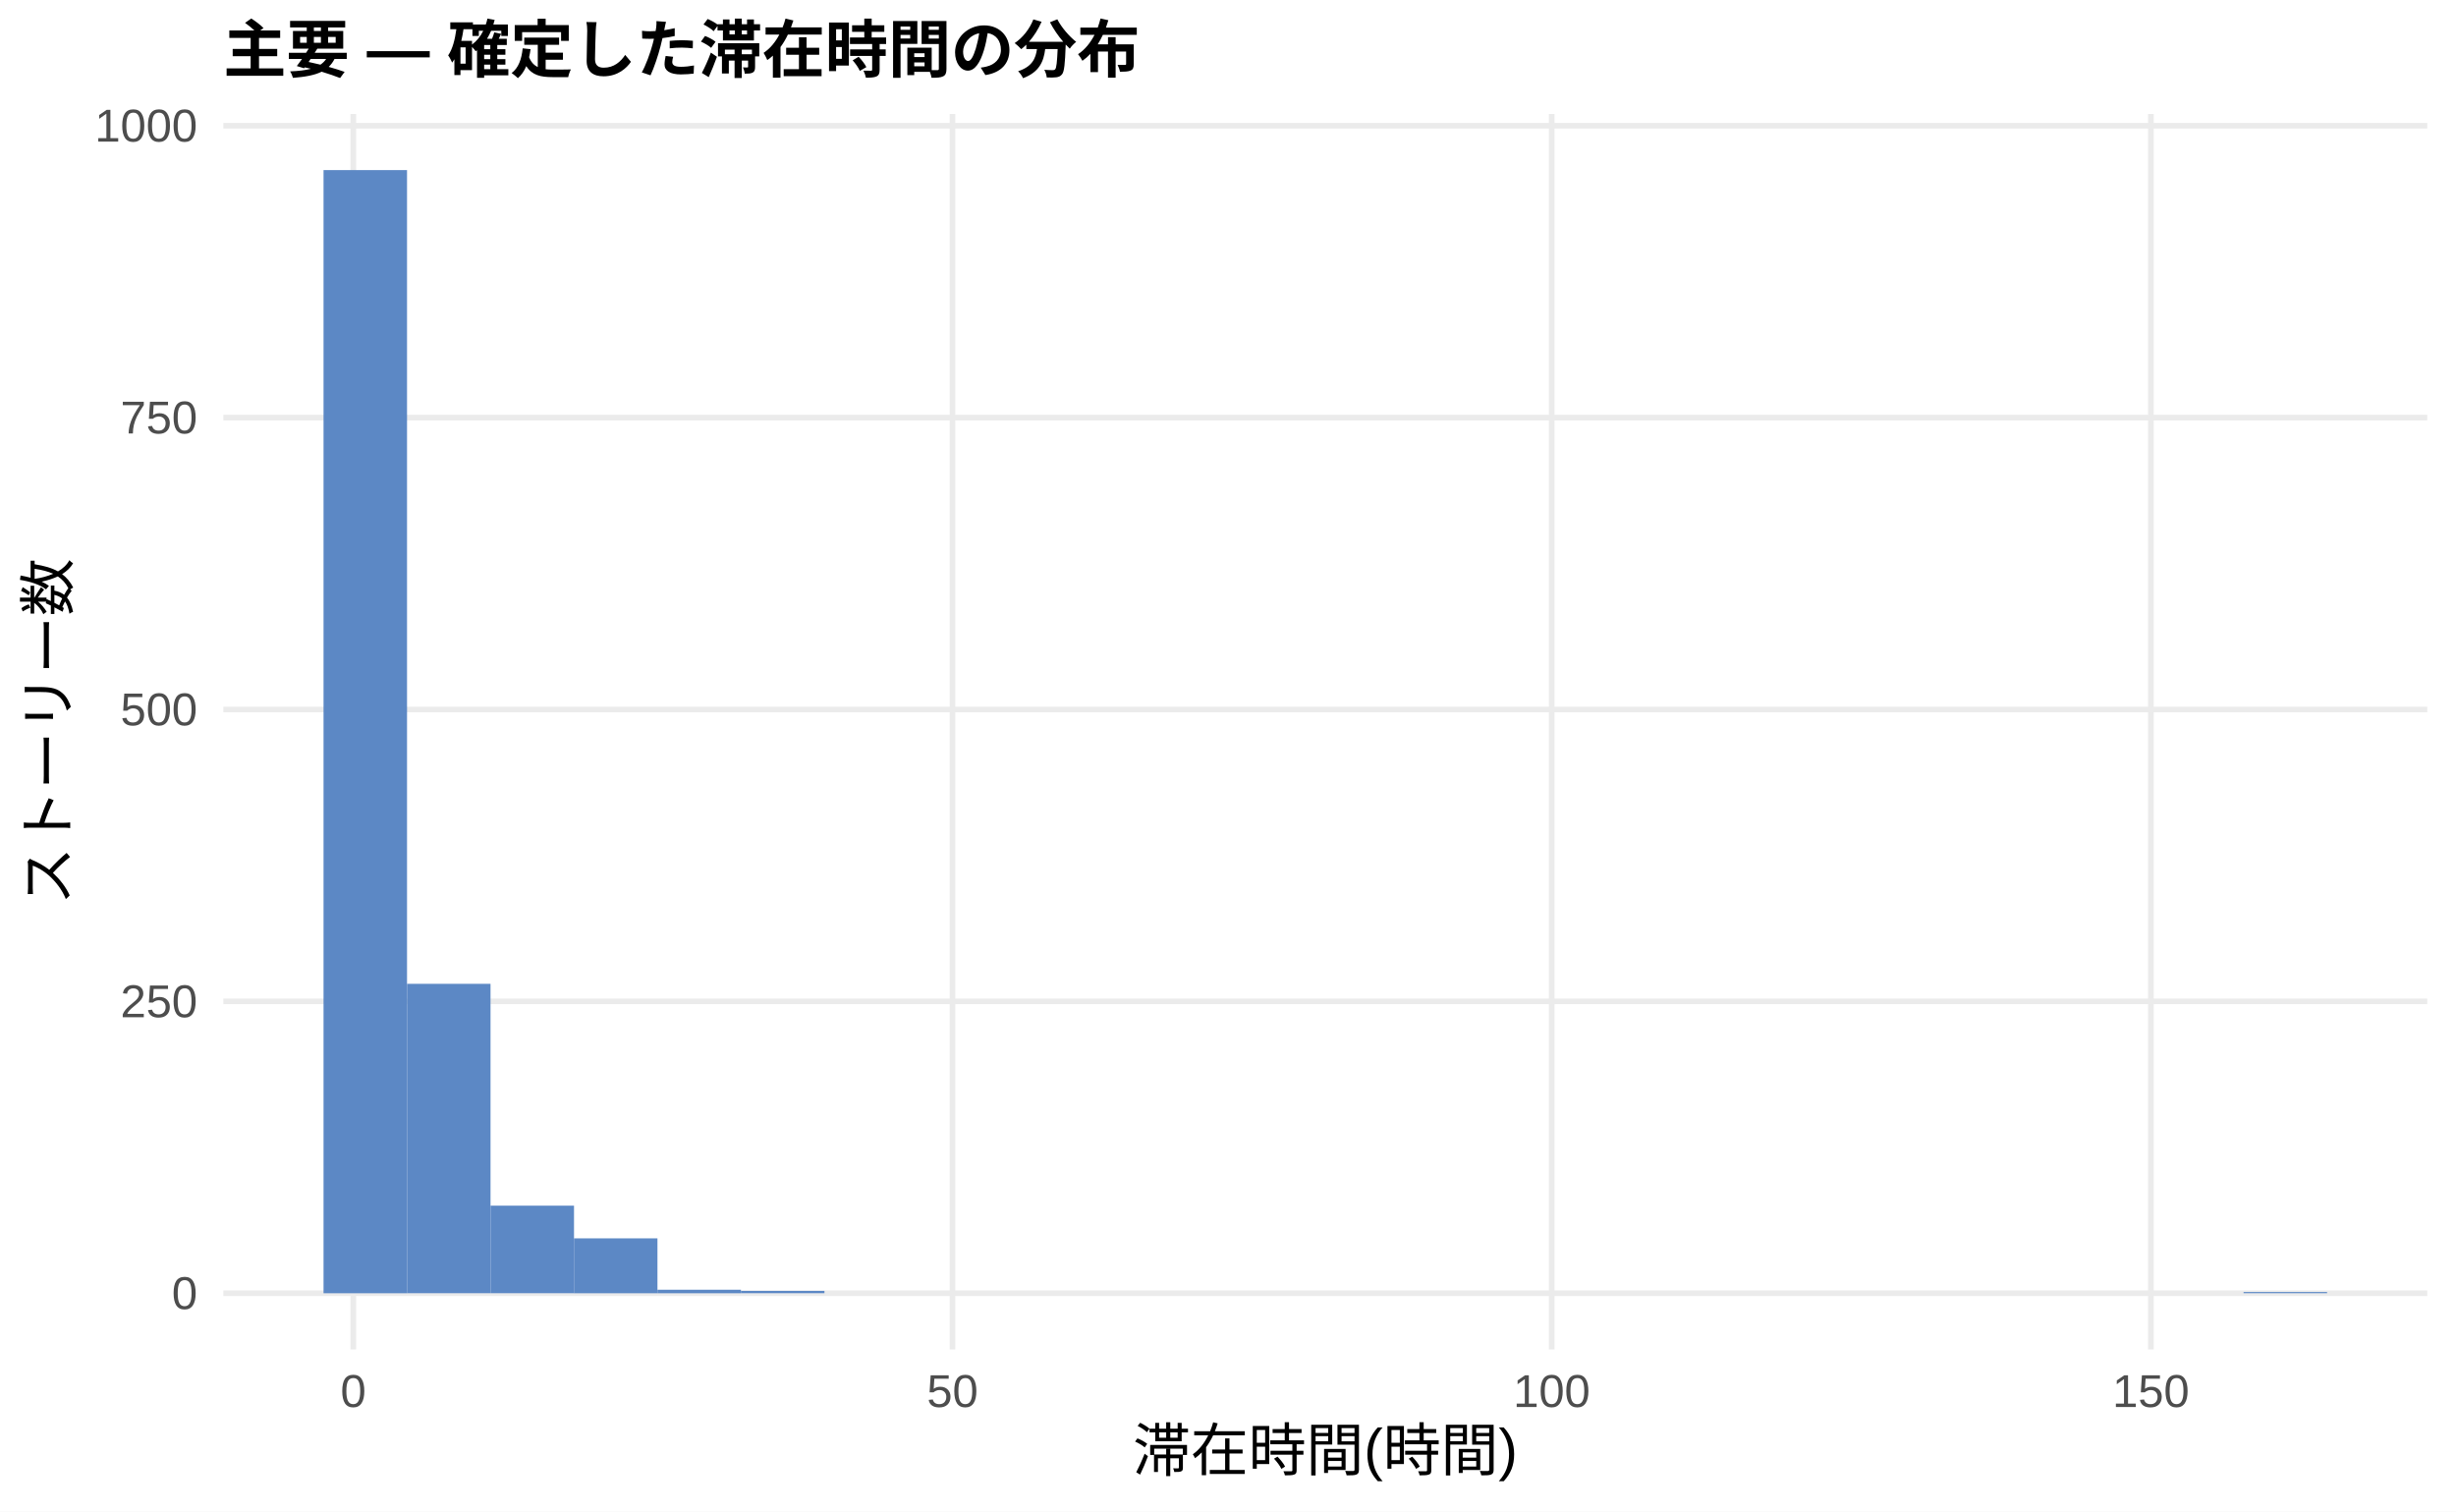
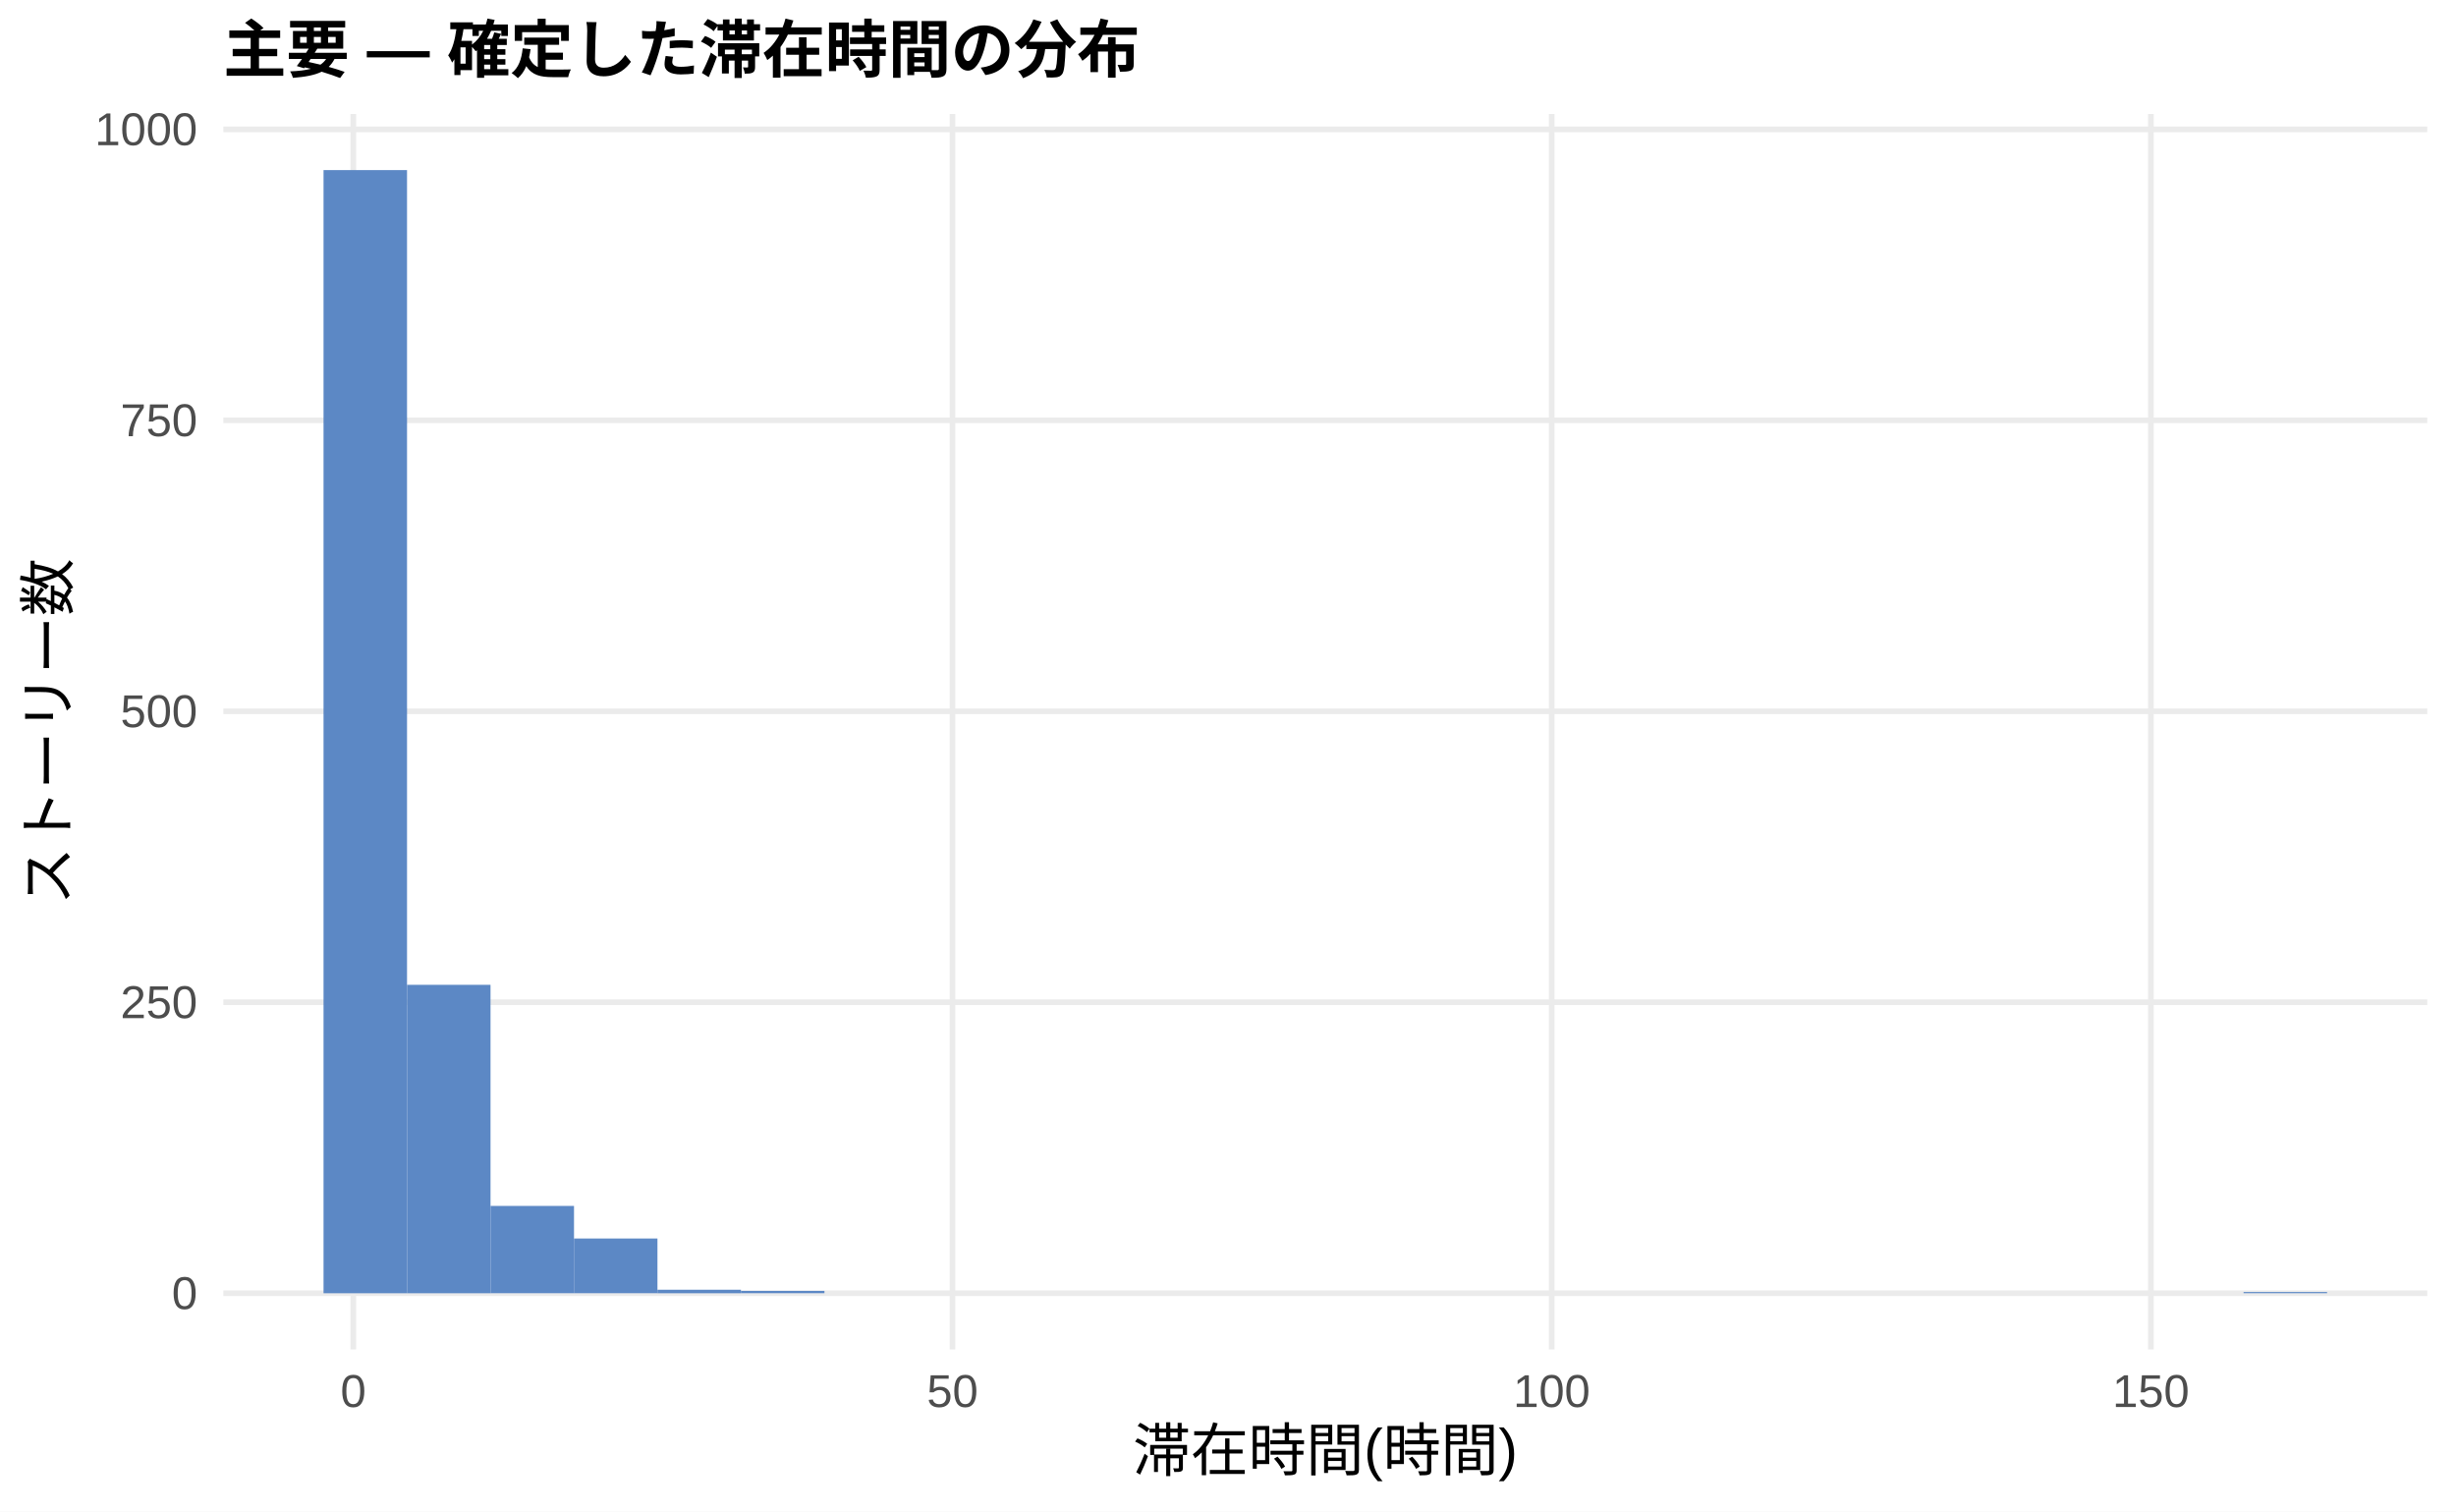
<svg xmlns="http://www.w3.org/2000/svg" width="468.00pt" height="288.00pt" viewBox="0 0 468.00 288.00">
  <g class="svglite">
    <defs>
      <style type="text/css">
    .svglite line, .svglite polyline, .svglite polygon, .svglite path, .svglite rect, .svglite circle {
      fill: none;
      stroke: #000000;
      stroke-linecap: round;
      stroke-linejoin: round;
      stroke-miterlimit: 10.00;
    }
    .svglite text {
      white-space: pre;
    }
    .svglite g.glyphgroup path {
      fill: inherit;
      stroke: none;
    }
  </style>
    </defs>
    <rect width="100%" height="100%" style="stroke: none; fill: #FFFFFF;" />
    <defs>
      <clipPath id="cpMC4wMHw0NjguMDB8MC4wMHwyODguMDA=">
        <rect x="0.00" y="0.00" width="468.00" height="288.00" />
      </clipPath>
    </defs>
    <g clip-path="url(#cpMC4wMHw0NjguMDB8MC4wMHwyODguMDA=)">
      <rect x="0.00" y="0.00" width="468.00" height="288.00" style="stroke-width: 1.07; stroke: none; fill: #FFFFFF;" />
    </g>
    <defs>
      <clipPath id="cpNDIuNTZ8NDYyLjUyfDIxLjcxfDI1Ny4xMg==">
        <rect x="42.56" y="21.71" width="419.96" height="235.41" />
      </clipPath>
    </defs>
    <g clip-path="url(#cpNDIuNTZ8NDYyLjUyfDIxLjcxfDI1Ny4xMg==)">
      <polyline points="42.56,246.42 462.52,246.42 " style="stroke-width: 1.07; stroke: #EBEBEB; stroke-linecap: butt;" />
-       <polyline points="42.56,190.80 462.52,190.80 " style="stroke-width: 1.07; stroke: #EBEBEB; stroke-linecap: butt;" />
-       <polyline points="42.56,135.19 462.52,135.19 " style="stroke-width: 1.07; stroke: #EBEBEB; stroke-linecap: butt;" />
-       <polyline points="42.56,79.57 462.52,79.57 " style="stroke-width: 1.07; stroke: #EBEBEB; stroke-linecap: butt;" />
-       <polyline points="42.56,23.96 462.52,23.96 " style="stroke-width: 1.07; stroke: #EBEBEB; stroke-linecap: butt;" />
+       <polyline points="42.56,190.97 462.52,190.97 " style="stroke-width: 1.07; stroke: #EBEBEB; stroke-linecap: butt;" />
+       <polyline points="42.56,135.53 462.52,135.53 " style="stroke-width: 1.07; stroke: #EBEBEB; stroke-linecap: butt;" />
+       <polyline points="42.56,80.09 462.52,80.09 " style="stroke-width: 1.07; stroke: #EBEBEB; stroke-linecap: butt;" />
+       <polyline points="42.56,24.65 462.52,24.65 " style="stroke-width: 1.07; stroke: #EBEBEB; stroke-linecap: butt;" />
      <polyline points="67.32,257.12 67.32,21.71 " style="stroke-width: 1.07; stroke: #EBEBEB; stroke-linecap: butt;" />
      <polyline points="181.50,257.12 181.50,21.71 " style="stroke-width: 1.07; stroke: #EBEBEB; stroke-linecap: butt;" />
      <polyline points="295.68,257.12 295.68,21.71 " style="stroke-width: 1.07; stroke: #EBEBEB; stroke-linecap: butt;" />
      <polyline points="409.86,257.12 409.86,21.71 " style="stroke-width: 1.07; stroke: #EBEBEB; stroke-linecap: butt;" />
      <rect x="61.65" y="32.41" width="15.91" height="214.01" style="stroke-width: 1.07; stroke: none; stroke-linecap: butt; stroke-linejoin: miter; fill: #5C88C5;" />
-       <rect x="77.56" y="187.46" width="15.91" height="58.95" style="stroke-width: 1.07; stroke: none; stroke-linecap: butt; stroke-linejoin: miter; fill: #5C88C5;" />
-       <rect x="93.47" y="229.73" width="15.91" height="16.68" style="stroke-width: 1.07; stroke: none; stroke-linecap: butt; stroke-linejoin: miter; fill: #5C88C5;" />
-       <rect x="109.37" y="235.96" width="15.91" height="10.46" style="stroke-width: 1.07; stroke: none; stroke-linecap: butt; stroke-linejoin: miter; fill: #5C88C5;" />
+       <rect x="77.56" y="187.65" width="15.91" height="58.77" style="stroke-width: 1.07; stroke: none; stroke-linecap: butt; stroke-linejoin: miter; fill: #5C88C5;" />
+       <rect x="93.47" y="229.78" width="15.91" height="16.63" style="stroke-width: 1.07; stroke: none; stroke-linecap: butt; stroke-linejoin: miter; fill: #5C88C5;" />
+       <rect x="109.37" y="235.99" width="15.91" height="10.42" style="stroke-width: 1.07; stroke: none; stroke-linecap: butt; stroke-linejoin: miter; fill: #5C88C5;" />
      <rect x="125.28" y="245.75" width="15.91" height="0.67" style="stroke-width: 1.07; stroke: none; stroke-linecap: butt; stroke-linejoin: miter; fill: #5C88C5;" />
      <rect x="141.19" y="245.97" width="15.91" height="0.44" style="stroke-width: 1.07; stroke: none; stroke-linecap: butt; stroke-linejoin: miter; fill: #5C88C5;" />
      <rect x="157.10" y="246.42" width="15.91" height="0.00" style="stroke-width: 1.07; stroke: none; stroke-linecap: butt; stroke-linejoin: miter; fill: #5C88C5;" />
      <rect x="173.00" y="246.42" width="15.91" height="0.00" style="stroke-width: 1.07; stroke: none; stroke-linecap: butt; stroke-linejoin: miter; fill: #5C88C5;" />
      <rect x="188.91" y="246.42" width="15.91" height="0.00" style="stroke-width: 1.07; stroke: none; stroke-linecap: butt; stroke-linejoin: miter; fill: #5C88C5;" />
      <rect x="204.82" y="246.42" width="15.91" height="0.00" style="stroke-width: 1.07; stroke: none; stroke-linecap: butt; stroke-linejoin: miter; fill: #5C88C5;" />
      <rect x="220.73" y="246.42" width="15.91" height="0.00" style="stroke-width: 1.07; stroke: none; stroke-linecap: butt; stroke-linejoin: miter; fill: #5C88C5;" />
      <rect x="236.63" y="246.42" width="15.91" height="0.00" style="stroke-width: 1.07; stroke: none; stroke-linecap: butt; stroke-linejoin: miter; fill: #5C88C5;" />
      <rect x="252.54" y="246.42" width="15.91" height="0.00" style="stroke-width: 1.07; stroke: none; stroke-linecap: butt; stroke-linejoin: miter; fill: #5C88C5;" />
      <rect x="268.45" y="246.42" width="15.91" height="0.00" style="stroke-width: 1.07; stroke: none; stroke-linecap: butt; stroke-linejoin: miter; fill: #5C88C5;" />
      <rect x="284.36" y="246.42" width="15.91" height="0.00" style="stroke-width: 1.07; stroke: none; stroke-linecap: butt; stroke-linejoin: miter; fill: #5C88C5;" />
      <rect x="300.26" y="246.42" width="15.91" height="0.00" style="stroke-width: 1.07; stroke: none; stroke-linecap: butt; stroke-linejoin: miter; fill: #5C88C5;" />
      <rect x="316.17" y="246.42" width="15.91" height="0.00" style="stroke-width: 1.07; stroke: none; stroke-linecap: butt; stroke-linejoin: miter; fill: #5C88C5;" />
      <rect x="332.08" y="246.42" width="15.91" height="0.00" style="stroke-width: 1.07; stroke: none; stroke-linecap: butt; stroke-linejoin: miter; fill: #5C88C5;" />
      <rect x="347.99" y="246.42" width="15.91" height="0.00" style="stroke-width: 1.07; stroke: none; stroke-linecap: butt; stroke-linejoin: miter; fill: #5C88C5;" />
      <rect x="363.89" y="246.42" width="15.91" height="0.00" style="stroke-width: 1.07; stroke: none; stroke-linecap: butt; stroke-linejoin: miter; fill: #5C88C5;" />
      <rect x="379.80" y="246.42" width="15.91" height="0.00" style="stroke-width: 1.07; stroke: none; stroke-linecap: butt; stroke-linejoin: miter; fill: #5C88C5;" />
      <rect x="395.71" y="246.42" width="15.91" height="0.00" style="stroke-width: 1.07; stroke: none; stroke-linecap: butt; stroke-linejoin: miter; fill: #5C88C5;" />
      <rect x="411.62" y="246.42" width="15.91" height="0.00" style="stroke-width: 1.07; stroke: none; stroke-linecap: butt; stroke-linejoin: miter; fill: #5C88C5;" />
      <rect x="427.52" y="246.19" width="15.91" height="0.22" style="stroke-width: 1.07; stroke: none; stroke-linecap: butt; stroke-linejoin: miter; fill: #5C88C5;" />
    </g>
    <g clip-path="url(#cpMC4wMHw0NjguMDB8MC4wMHwyODguMDA=)">
      <text x="37.63" y="249.44" text-anchor="end" style="font-size: 8.80px;fill: #4D4D4D; font-family: &quot;Liberation Sans&quot;;" textLength="4.89px" lengthAdjust="spacingAndGlyphs">0</text>
-       <text x="37.63" y="193.83" text-anchor="end" style="font-size: 8.80px;fill: #4D4D4D; font-family: &quot;Liberation Sans&quot;;" textLength="14.67px" lengthAdjust="spacingAndGlyphs">250</text>
-       <text x="37.63" y="138.21" text-anchor="end" style="font-size: 8.80px;fill: #4D4D4D; font-family: &quot;Liberation Sans&quot;;" textLength="14.67px" lengthAdjust="spacingAndGlyphs">500</text>
-       <text x="37.63" y="82.60" text-anchor="end" style="font-size: 8.80px;fill: #4D4D4D; font-family: &quot;Liberation Sans&quot;;" textLength="14.67px" lengthAdjust="spacingAndGlyphs">750</text>
-       <text x="37.63" y="26.98" text-anchor="end" style="font-size: 8.80px;fill: #4D4D4D; font-family: &quot;Liberation Sans&quot;;" textLength="19.56px" lengthAdjust="spacingAndGlyphs">1000</text>
+       <text x="37.63" y="194.00" text-anchor="end" style="font-size: 8.80px;fill: #4D4D4D; font-family: &quot;Liberation Sans&quot;;" textLength="14.67px" lengthAdjust="spacingAndGlyphs">250</text>
+       <text x="37.63" y="138.56" text-anchor="end" style="font-size: 8.80px;fill: #4D4D4D; font-family: &quot;Liberation Sans&quot;;" textLength="14.67px" lengthAdjust="spacingAndGlyphs">500</text>
+       <text x="37.63" y="83.12" text-anchor="end" style="font-size: 8.80px;fill: #4D4D4D; font-family: &quot;Liberation Sans&quot;;" textLength="14.67px" lengthAdjust="spacingAndGlyphs">750</text>
+       <text x="37.63" y="27.67" text-anchor="end" style="font-size: 8.80px;fill: #4D4D4D; font-family: &quot;Liberation Sans&quot;;" textLength="19.56px" lengthAdjust="spacingAndGlyphs">1000</text>
      <text x="67.32" y="268.10" text-anchor="middle" style="font-size: 8.80px;fill: #4D4D4D; font-family: &quot;Liberation Sans&quot;;" textLength="4.89px" lengthAdjust="spacingAndGlyphs">0</text>
      <text x="181.50" y="268.10" text-anchor="middle" style="font-size: 8.80px;fill: #4D4D4D; font-family: &quot;Liberation Sans&quot;;" textLength="9.78px" lengthAdjust="spacingAndGlyphs">50</text>
      <text x="295.68" y="268.10" text-anchor="middle" style="font-size: 8.80px;fill: #4D4D4D; font-family: &quot;Liberation Sans&quot;;" textLength="14.67px" lengthAdjust="spacingAndGlyphs">100</text>
      <text x="409.86" y="268.10" text-anchor="middle" style="font-size: 8.80px;fill: #4D4D4D; font-family: &quot;Liberation Sans&quot;;" textLength="14.67px" lengthAdjust="spacingAndGlyphs">150</text>
      <text x="252.54" y="280.24" text-anchor="middle" style="font-size: 11.00px; font-family: &quot;Liberation Sans&quot;;" textLength="73.31px" lengthAdjust="spacingAndGlyphs">滞在時間(時間)</text>
      <text transform="translate(13.05,139.41) rotate(-90)" text-anchor="middle" style="font-size: 11.00px; font-family: &quot;Liberation Sans&quot;;" textLength="66.00px" lengthAdjust="spacingAndGlyphs">ストーリー数</text>
      <text x="42.56" y="13.74" style="font-size: 12.00px; font-weight: bold; font-family: &quot;Liberation Sans&quot;;" textLength="174.66px" lengthAdjust="spacingAndGlyphs">主要 — 確定した滞在時間の分布</text>
    </g>
  </g>
</svg>
